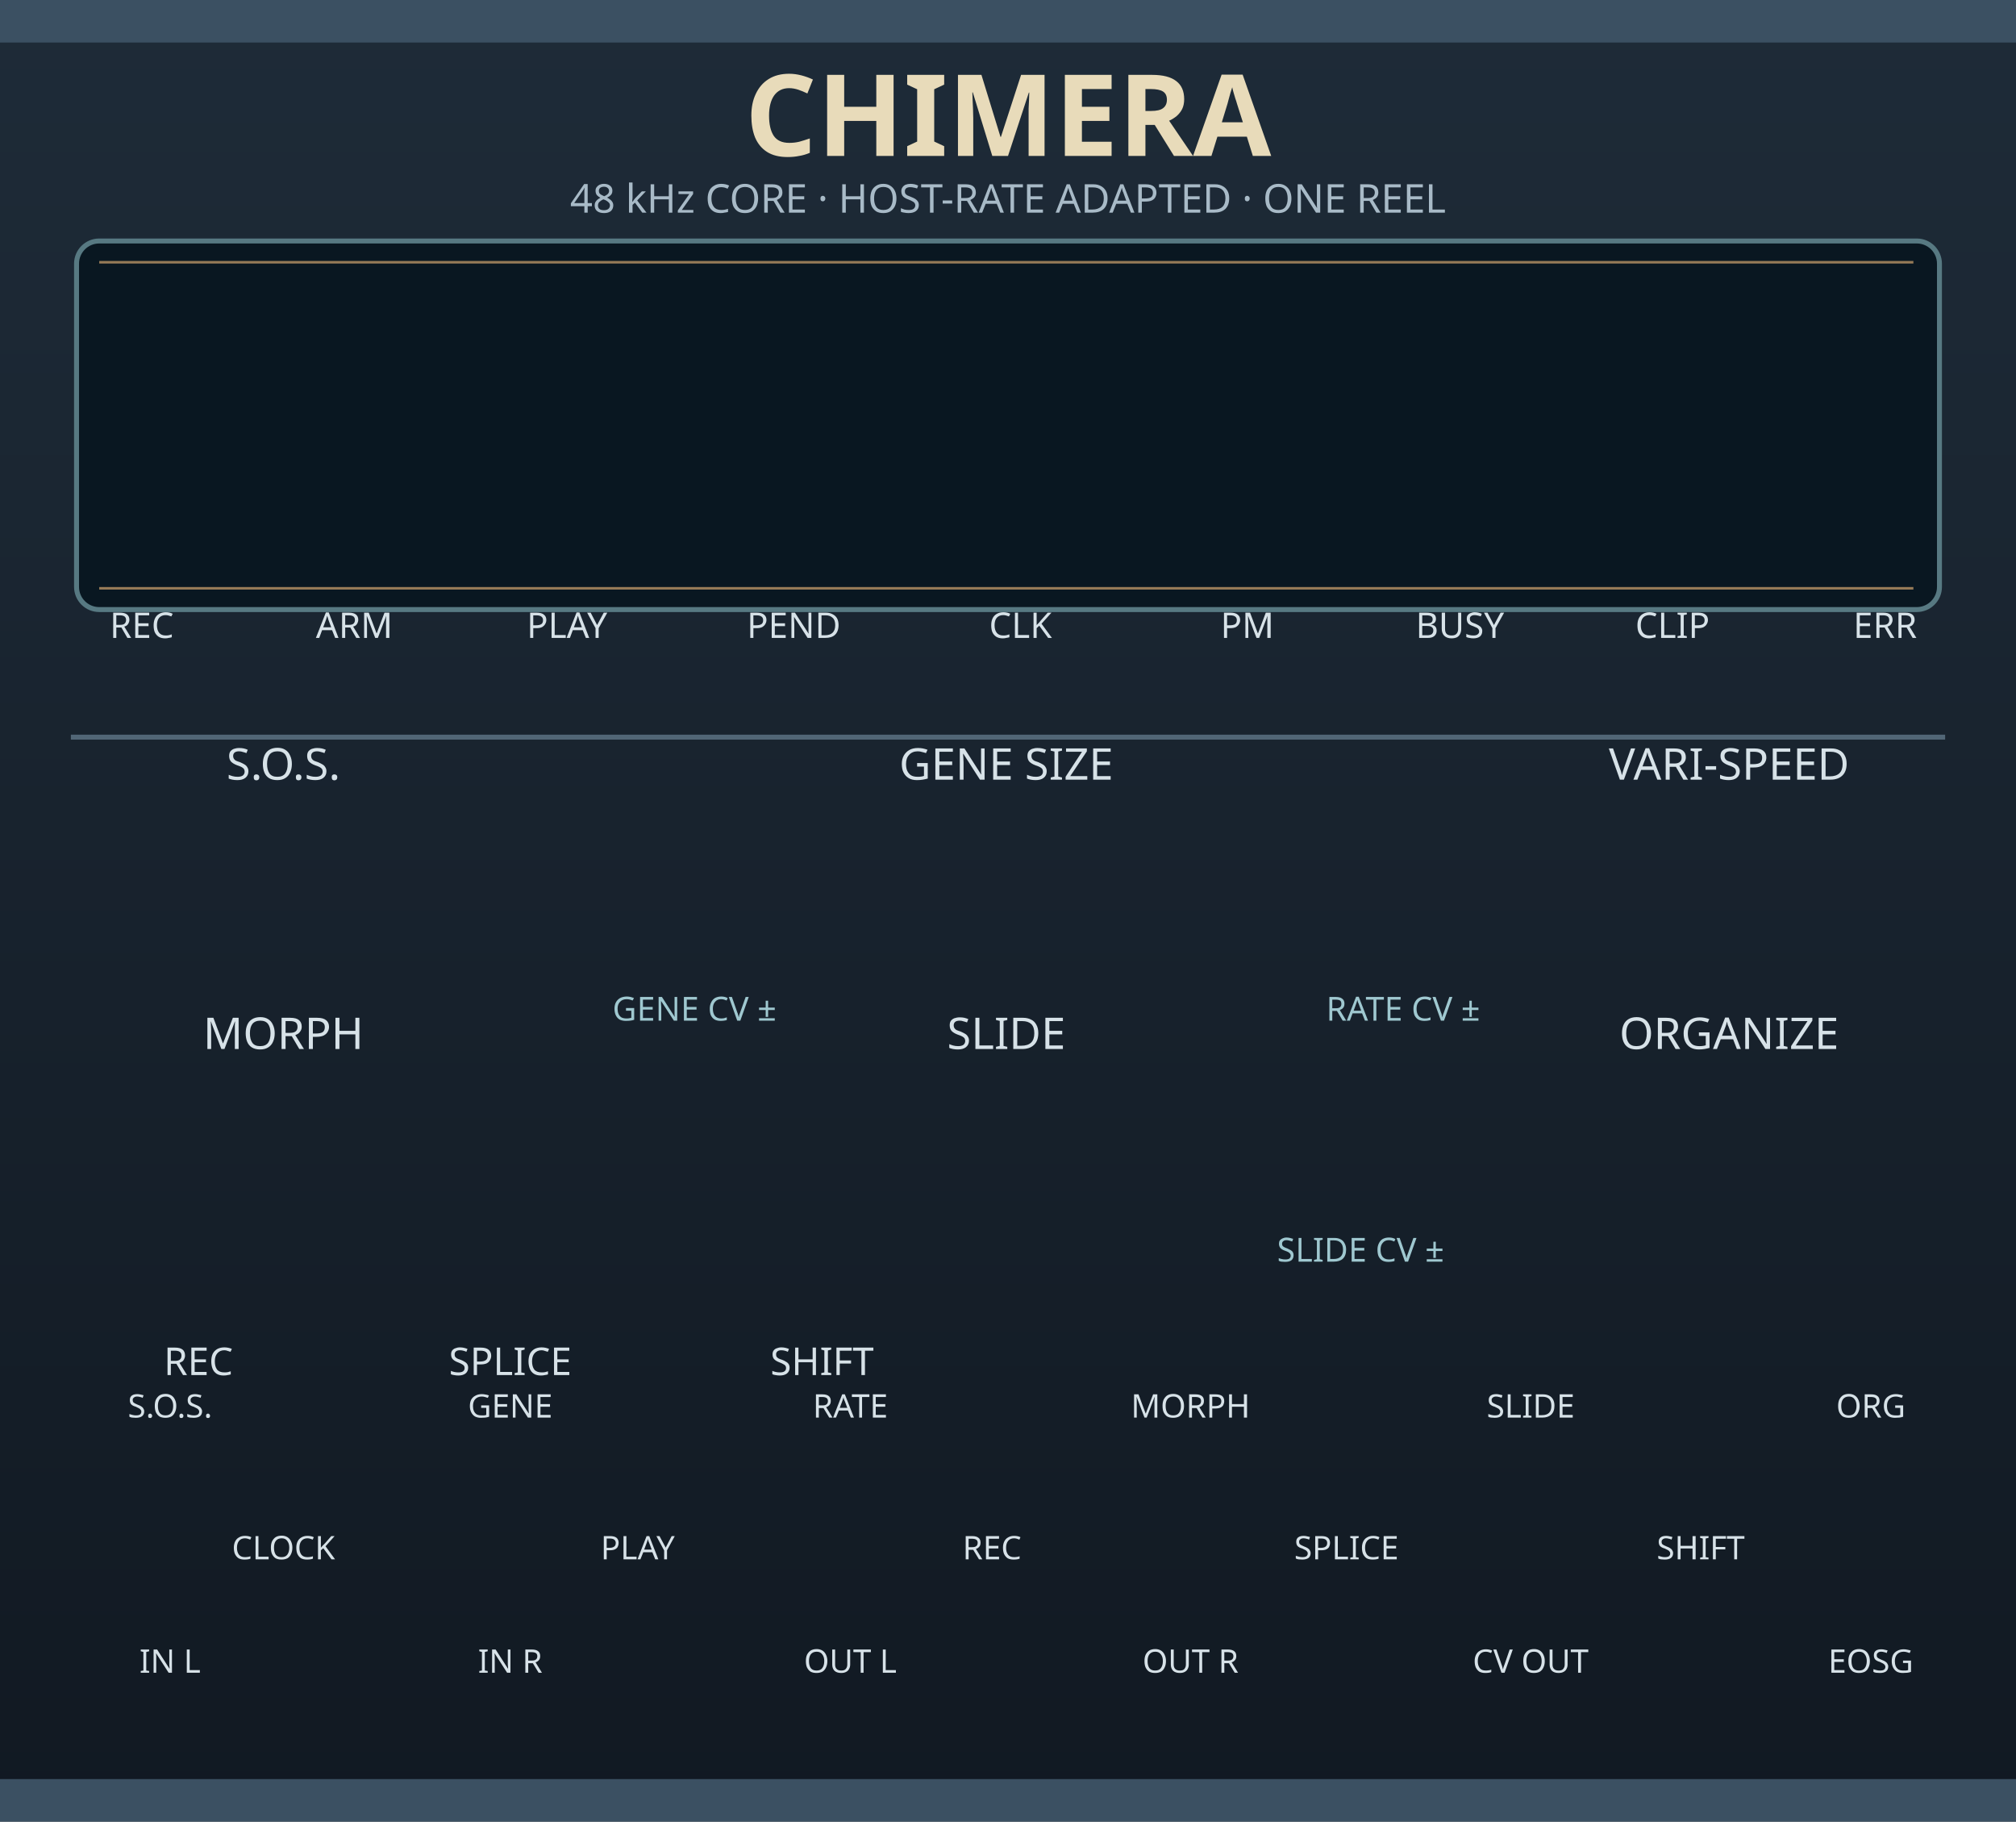
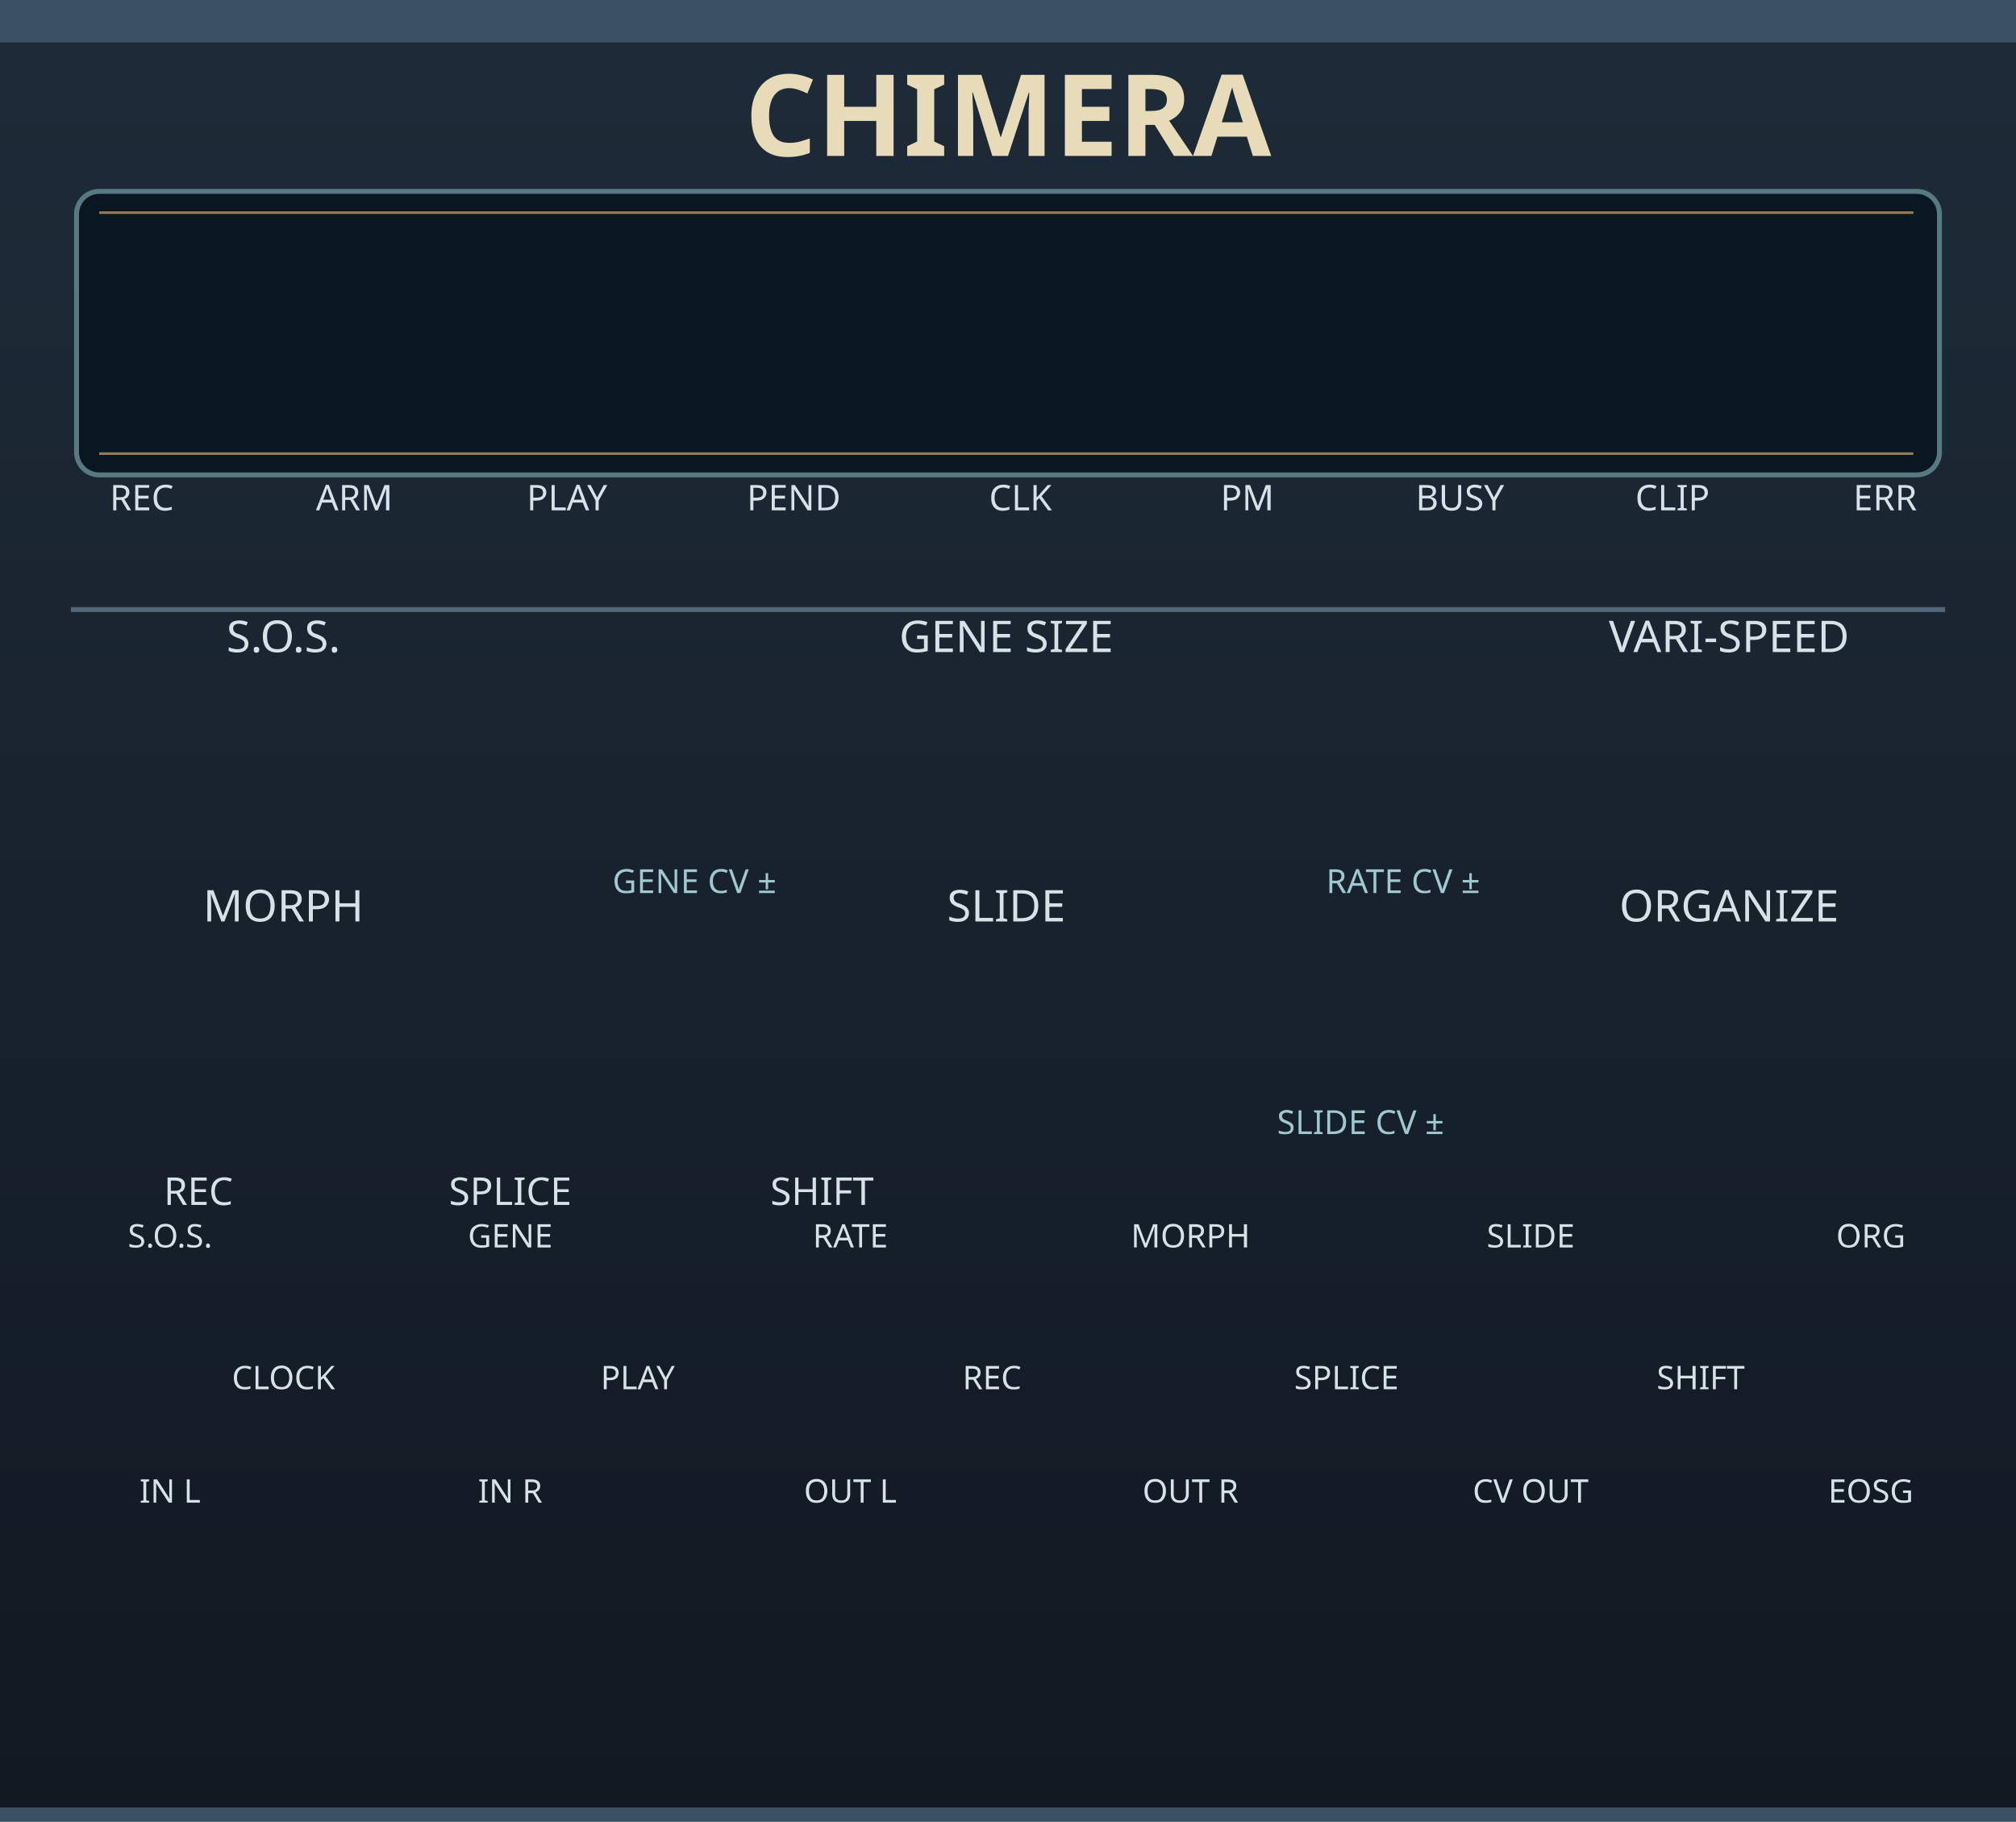
<svg xmlns="http://www.w3.org/2000/svg" width="142.24mm" height="128.5mm" viewBox="0 0 142.24 128.5">
  <defs>
    <linearGradient id="chimera-face" x1="0" y1="0" x2="0" y2="1">
      <stop offset="0" stop-color="#1e2b38" />
      <stop offset="1" stop-color="#111922" />
    </linearGradient>
  </defs>
  <g id="panel_art">
    <rect width="142.24" height="128.5" fill="url(#chimera-face)" />
    <rect x="0" y="0" width="142.24" height="3" fill="#3b5062" />
-     <rect x="0" y="125.5" width="142.24" height="3" fill="#3b5062" />
-     <path d="M5 52H137.24" stroke="#698294" stroke-width=".35" opacity=".7" />
-     <rect x="5.4" y="17" width="131.44" height="26" rx="1.6" fill="#091721" stroke="#577982" stroke-width=".35" />
-     <path d="M7 18.5H135M7 41.5H135" stroke="#d2a56e" stroke-width=".18" opacity=".7" />
+     <rect x="0" y="127.5" width="142.24" height="1" fill="#3b5062" />
+     <path d="M5 43H137.24" stroke="#698294" stroke-width=".35" opacity=".7" />
+     <rect x="5.4" y="13.5" width="131.44" height="20" rx="1.6" fill="#091721" stroke="#577982" stroke-width=".35" />
+     <path d="M7 15H135M7 32H135" stroke="#d2a56e" stroke-width=".18" opacity=".7" />
    <g id="component_anchors" style="display:none">
-       <circle id="DISPLAY_ORIGIN" cx="6" cy="17.5" r=".1" />
-       <circle id="DISPLAY_END" cx="136" cy="42.5" r=".1" />
-       <circle id="SOS_PARAM" cx="20" cy="60" r=".1" />
-       <circle id="GENE_SIZE_PARAM" cx="71" cy="60" r=".1" />
-       <circle id="VARISPEED_PARAM" cx="122" cy="60" r=".1" />
-       <circle id="MORPH_PARAM" cx="20" cy="79" r=".1" />
-       <circle id="SLIDE_PARAM" cx="71" cy="79" r=".1" />
-       <circle id="ORGANIZE_PARAM" cx="122" cy="79" r=".1" />
-       <circle id="GENE_ATT_PARAM" cx="49" cy="65" r=".1" />
-       <circle id="VARISPEED_ATT_PARAM" cx="99" cy="65" r=".1" />
-       <circle id="SLIDE_ATT_PARAM" cx="96" cy="82" r=".1" />
-       <circle id="REC_PARAM" cx="14" cy="91" r=".1" />
-       <circle id="SPLICE_PARAM" cx="36" cy="91" r=".1" />
-       <circle id="SHIFT_PARAM" cx="58" cy="91" r=".1" />
-       <circle id="SOS_CV_INPUT" cx="12" cy="105" r=".1" />
-       <circle id="GENE_SIZE_CV_INPUT" cx="36" cy="105" r=".1" />
-       <circle id="VARISPEED_CV_INPUT" cx="60" cy="105" r=".1" />
-       <circle id="MORPH_CV_INPUT" cx="84" cy="105" r=".1" />
-       <circle id="SLIDE_CV_INPUT" cx="108" cy="105" r=".1" />
-       <circle id="ORGANIZE_CV_INPUT" cx="132" cy="105" r=".1" />
-       <circle id="CLOCK_INPUT" cx="20" cy="115" r=".1" />
-       <circle id="PLAY_INPUT" cx="45" cy="115" r=".1" />
-       <circle id="REC_INPUT" cx="70" cy="115" r=".1" />
-       <circle id="SPLICE_INPUT" cx="95" cy="115" r=".1" />
-       <circle id="SHIFT_INPUT" cx="120" cy="115" r=".1" />
-       <circle id="AUDIO_L_INPUT" cx="12" cy="123" r=".1" />
-       <circle id="AUDIO_R_INPUT" cx="36" cy="123" r=".1" />
-       <circle id="AUDIO_L_OUTPUT" cx="60" cy="123" r=".1" />
-       <circle id="AUDIO_R_OUTPUT" cx="84" cy="123" r=".1" />
-       <circle id="CV_OUTPUT" cx="108" cy="123" r=".1" />
-       <circle id="EOSG_OUTPUT" cx="132" cy="123" r=".1" />
-       <circle id="REC_LIGHT" cx="10" cy="48" r=".1" />
-       <circle id="REC_ARMED_LIGHT" cx="25" cy="48" r=".1" />
-       <circle id="PLAY_LIGHT" cx="40" cy="48" r=".1" />
-       <circle id="PENDING_LIGHT" cx="56" cy="48" r=".1" />
-       <circle id="CLOCK_LIGHT" cx="72" cy="48" r=".1" />
-       <circle id="PM_LIGHT" cx="88" cy="48" r=".1" />
-       <circle id="IO_BUSY_LIGHT" cx="103" cy="48" r=".1" />
-       <circle id="CLIP_LIGHT" cx="118" cy="48" r=".1" />
-       <circle id="ERROR_LIGHT" cx="133" cy="48" r=".1" />
+       <rect id="BRANDING_LEVIATHAN_LOGO_RASTER" x="54.76" y="119.431" width="32.719" height="12.241" />
+       <circle id="DISPLAY_ORIGIN" cx="6" cy="14" r=".1" />
+       <circle id="DISPLAY_END" cx="136" cy="33" r=".1" />
+       <circle id="SOS_PARAM" cx="20" cy="51" r=".1" />
+       <circle id="GENE_SIZE_PARAM" cx="71" cy="51" r=".1" />
+       <circle id="VARISPEED_PARAM" cx="122" cy="51" r=".1" />
+       <circle id="MORPH_PARAM" cx="20" cy="70" r=".1" />
+       <circle id="SLIDE_PARAM" cx="71" cy="70" r=".1" />
+       <circle id="ORGANIZE_PARAM" cx="122" cy="70" r=".1" />
+       <circle id="GENE_ATT_PARAM" cx="49" cy="56" r=".1" />
+       <circle id="VARISPEED_ATT_PARAM" cx="99" cy="56" r=".1" />
+       <circle id="SLIDE_ATT_PARAM" cx="96" cy="73" r=".1" />
+       <circle id="REC_PARAM" cx="14" cy="79" r=".1" />
+       <circle id="SPLICE_PARAM" cx="36" cy="79" r=".1" />
+       <circle id="SHIFT_PARAM" cx="58" cy="79" r=".1" />
+       <circle id="SOS_CV_INPUT" cx="12" cy="93" r=".1" />
+       <circle id="GENE_SIZE_CV_INPUT" cx="36" cy="93" r=".1" />
+       <circle id="VARISPEED_CV_INPUT" cx="60" cy="93" r=".1" />
+       <circle id="MORPH_CV_INPUT" cx="84" cy="93" r=".1" />
+       <circle id="SLIDE_CV_INPUT" cx="108" cy="93" r=".1" />
+       <circle id="ORGANIZE_CV_INPUT" cx="132" cy="93" r=".1" />
+       <circle id="CLOCK_INPUT" cx="20" cy="103" r=".1" />
+       <circle id="PLAY_INPUT" cx="45" cy="103" r=".1" />
+       <circle id="REC_INPUT" cx="70" cy="103" r=".1" />
+       <circle id="SPLICE_INPUT" cx="95" cy="103" r=".1" />
+       <circle id="SHIFT_INPUT" cx="120" cy="103" r=".1" />
+       <circle id="AUDIO_L_INPUT" cx="12" cy="111" r=".1" />
+       <circle id="AUDIO_R_INPUT" cx="36" cy="111" r=".1" />
+       <circle id="AUDIO_L_OUTPUT" cx="60" cy="111" r=".1" />
+       <circle id="AUDIO_R_OUTPUT" cx="84" cy="111" r=".1" />
+       <circle id="CV_OUTPUT" cx="108" cy="111" r=".1" />
+       <circle id="EOSG_OUTPUT" cx="132" cy="111" r=".1" />
+       <circle id="REC_LIGHT" cx="10" cy="39" r=".1" />
+       <circle id="REC_ARMED_LIGHT" cx="25" cy="39" r=".1" />
+       <circle id="PLAY_LIGHT" cx="40" cy="39" r=".1" />
+       <circle id="PENDING_LIGHT" cx="56" cy="39" r=".1" />
+       <circle id="CLOCK_LIGHT" cx="72" cy="39" r=".1" />
+       <circle id="PM_LIGHT" cx="88" cy="39" r=".1" />
+       <circle id="IO_BUSY_LIGHT" cx="103" cy="39" r=".1" />
+       <circle id="CLIP_LIGHT" cx="118" cy="39" r=".1" />
+       <circle id="ERROR_LIGHT" cx="133" cy="39" r=".1" />
    </g>
  </g>
  <g id="labels" fill="#d7e2e8" font-family="sans-serif" text-anchor="middle">
    <text x="71.12" y="11" fill="#e8dbba" font-size="8" font-weight="bold">CHIMERA</text>
-     <text x="71.12" y="15" fill="#a8bac7" font-size="2.8">48 kHz CORE  ·  HOST-RATE ADAPTED  ·  ONE REEL</text>
    <g font-size="2.5">
-       <text x="10" y="45">REC</text>
-       <text x="25" y="45">ARM</text>
-       <text x="40" y="45">PLAY</text>
-       <text x="56" y="45">PEND</text>
-       <text x="72" y="45">CLK</text>
-       <text x="88" y="45">PM</text>
-       <text x="103" y="45">BUSY</text>
-       <text x="118" y="45">CLIP</text>
-       <text x="133" y="45">ERR</text>
+       <text x="10" y="36">REC</text>
+       <text x="25" y="36">ARM</text>
+       <text x="40" y="36">PLAY</text>
+       <text x="56" y="36">PEND</text>
+       <text x="72" y="36">CLK</text>
+       <text x="88" y="36">PM</text>
+       <text x="103" y="36">BUSY</text>
+       <text x="118" y="36">CLIP</text>
+       <text x="133" y="36">ERR</text>
    </g>
    <g font-size="3.1">
-       <text x="20" y="55">S.O.S.</text>
-       <text x="71" y="55">GENE SIZE</text>
-       <text x="122" y="55">VARI-SPEED</text>
-       <text x="20" y="74">MORPH</text>
-       <text x="71" y="74">SLIDE</text>
-       <text x="122" y="74">ORGANIZE</text>
+       <text x="20" y="46">S.O.S.</text>
+       <text x="71" y="46">GENE SIZE</text>
+       <text x="122" y="46">VARI-SPEED</text>
+       <text x="20" y="65">MORPH</text>
+       <text x="71" y="65">SLIDE</text>
+       <text x="122" y="65">ORGANIZE</text>
    </g>
    <g font-size="2.35" fill="#9fc8d0">
-       <text x="49" y="72">GENE CV ±</text>
-       <text x="99" y="72">RATE CV ±</text>
-       <text x="96" y="89">SLIDE CV ±</text>
+       <text x="49" y="63">GENE CV ±</text>
+       <text x="99" y="63">RATE CV ±</text>
+       <text x="96" y="80">SLIDE CV ±</text>
    </g>
    <g font-size="2.7">
-       <text x="14" y="97">REC</text>
-       <text x="36" y="97">SPLICE</text>
-       <text x="58" y="97">SHIFT</text>
+       <text x="14" y="85">REC</text>
+       <text x="36" y="85">SPLICE</text>
+       <text x="58" y="85">SHIFT</text>
    </g>
    <g font-size="2.3">
-       <text x="12" y="100">S.O.S.</text>
-       <text x="36" y="100">GENE</text>
-       <text x="60" y="100">RATE</text>
-       <text x="84" y="100">MORPH</text>
-       <text x="108" y="100">SLIDE</text>
-       <text x="132" y="100">ORG</text>
-       <text x="20" y="110">CLOCK</text>
-       <text x="45" y="110">PLAY</text>
-       <text x="70" y="110">REC</text>
-       <text x="95" y="110">SPLICE</text>
-       <text x="120" y="110">SHIFT</text>
-       <text x="12" y="118">IN L</text>
-       <text x="36" y="118">IN R</text>
-       <text x="60" y="118">OUT L</text>
-       <text x="84" y="118">OUT R</text>
-       <text x="108" y="118">CV OUT</text>
-       <text x="132" y="118">EOSG</text>
+       <text x="12" y="88">S.O.S.</text>
+       <text x="36" y="88">GENE</text>
+       <text x="60" y="88">RATE</text>
+       <text x="84" y="88">MORPH</text>
+       <text x="108" y="88">SLIDE</text>
+       <text x="132" y="88">ORG</text>
+       <text x="20" y="98">CLOCK</text>
+       <text x="45" y="98">PLAY</text>
+       <text x="70" y="98">REC</text>
+       <text x="95" y="98">SPLICE</text>
+       <text x="120" y="98">SHIFT</text>
+       <text x="12" y="106">IN L</text>
+       <text x="36" y="106">IN R</text>
+       <text x="60" y="106">OUT L</text>
+       <text x="84" y="106">OUT R</text>
+       <text x="108" y="106">CV OUT</text>
+       <text x="132" y="106">EOSG</text>
    </g>
  </g>
</svg>
